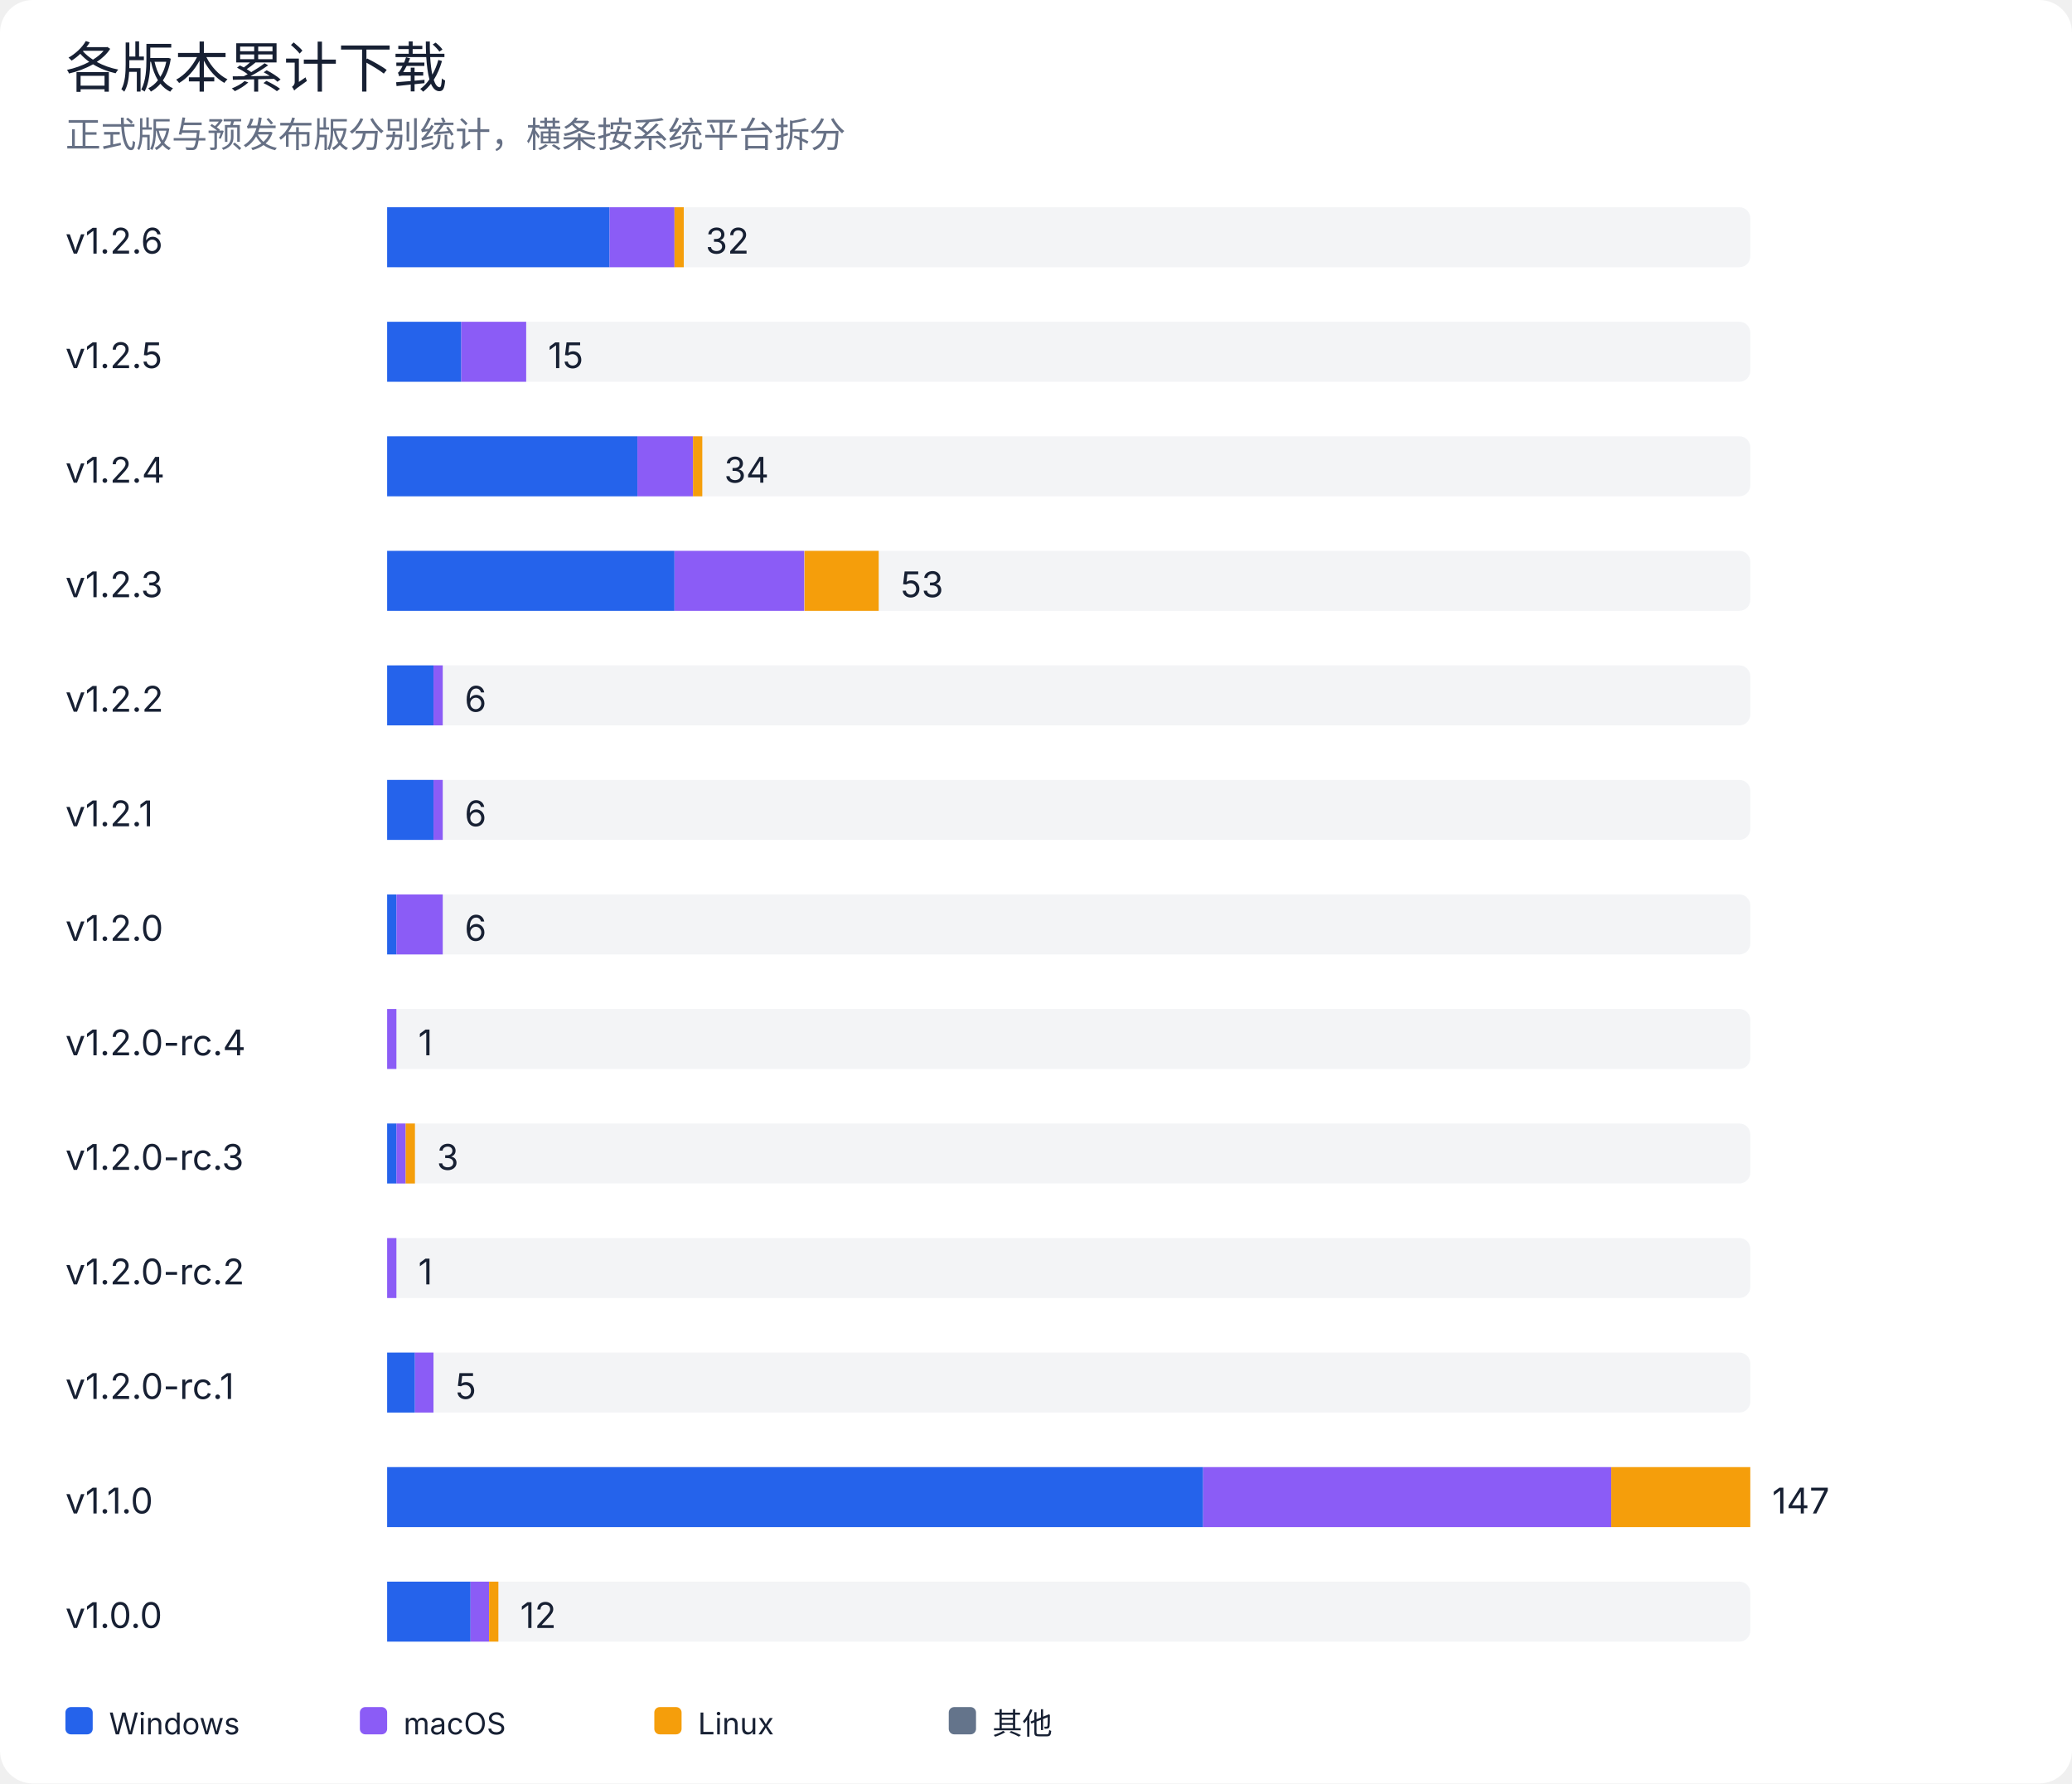
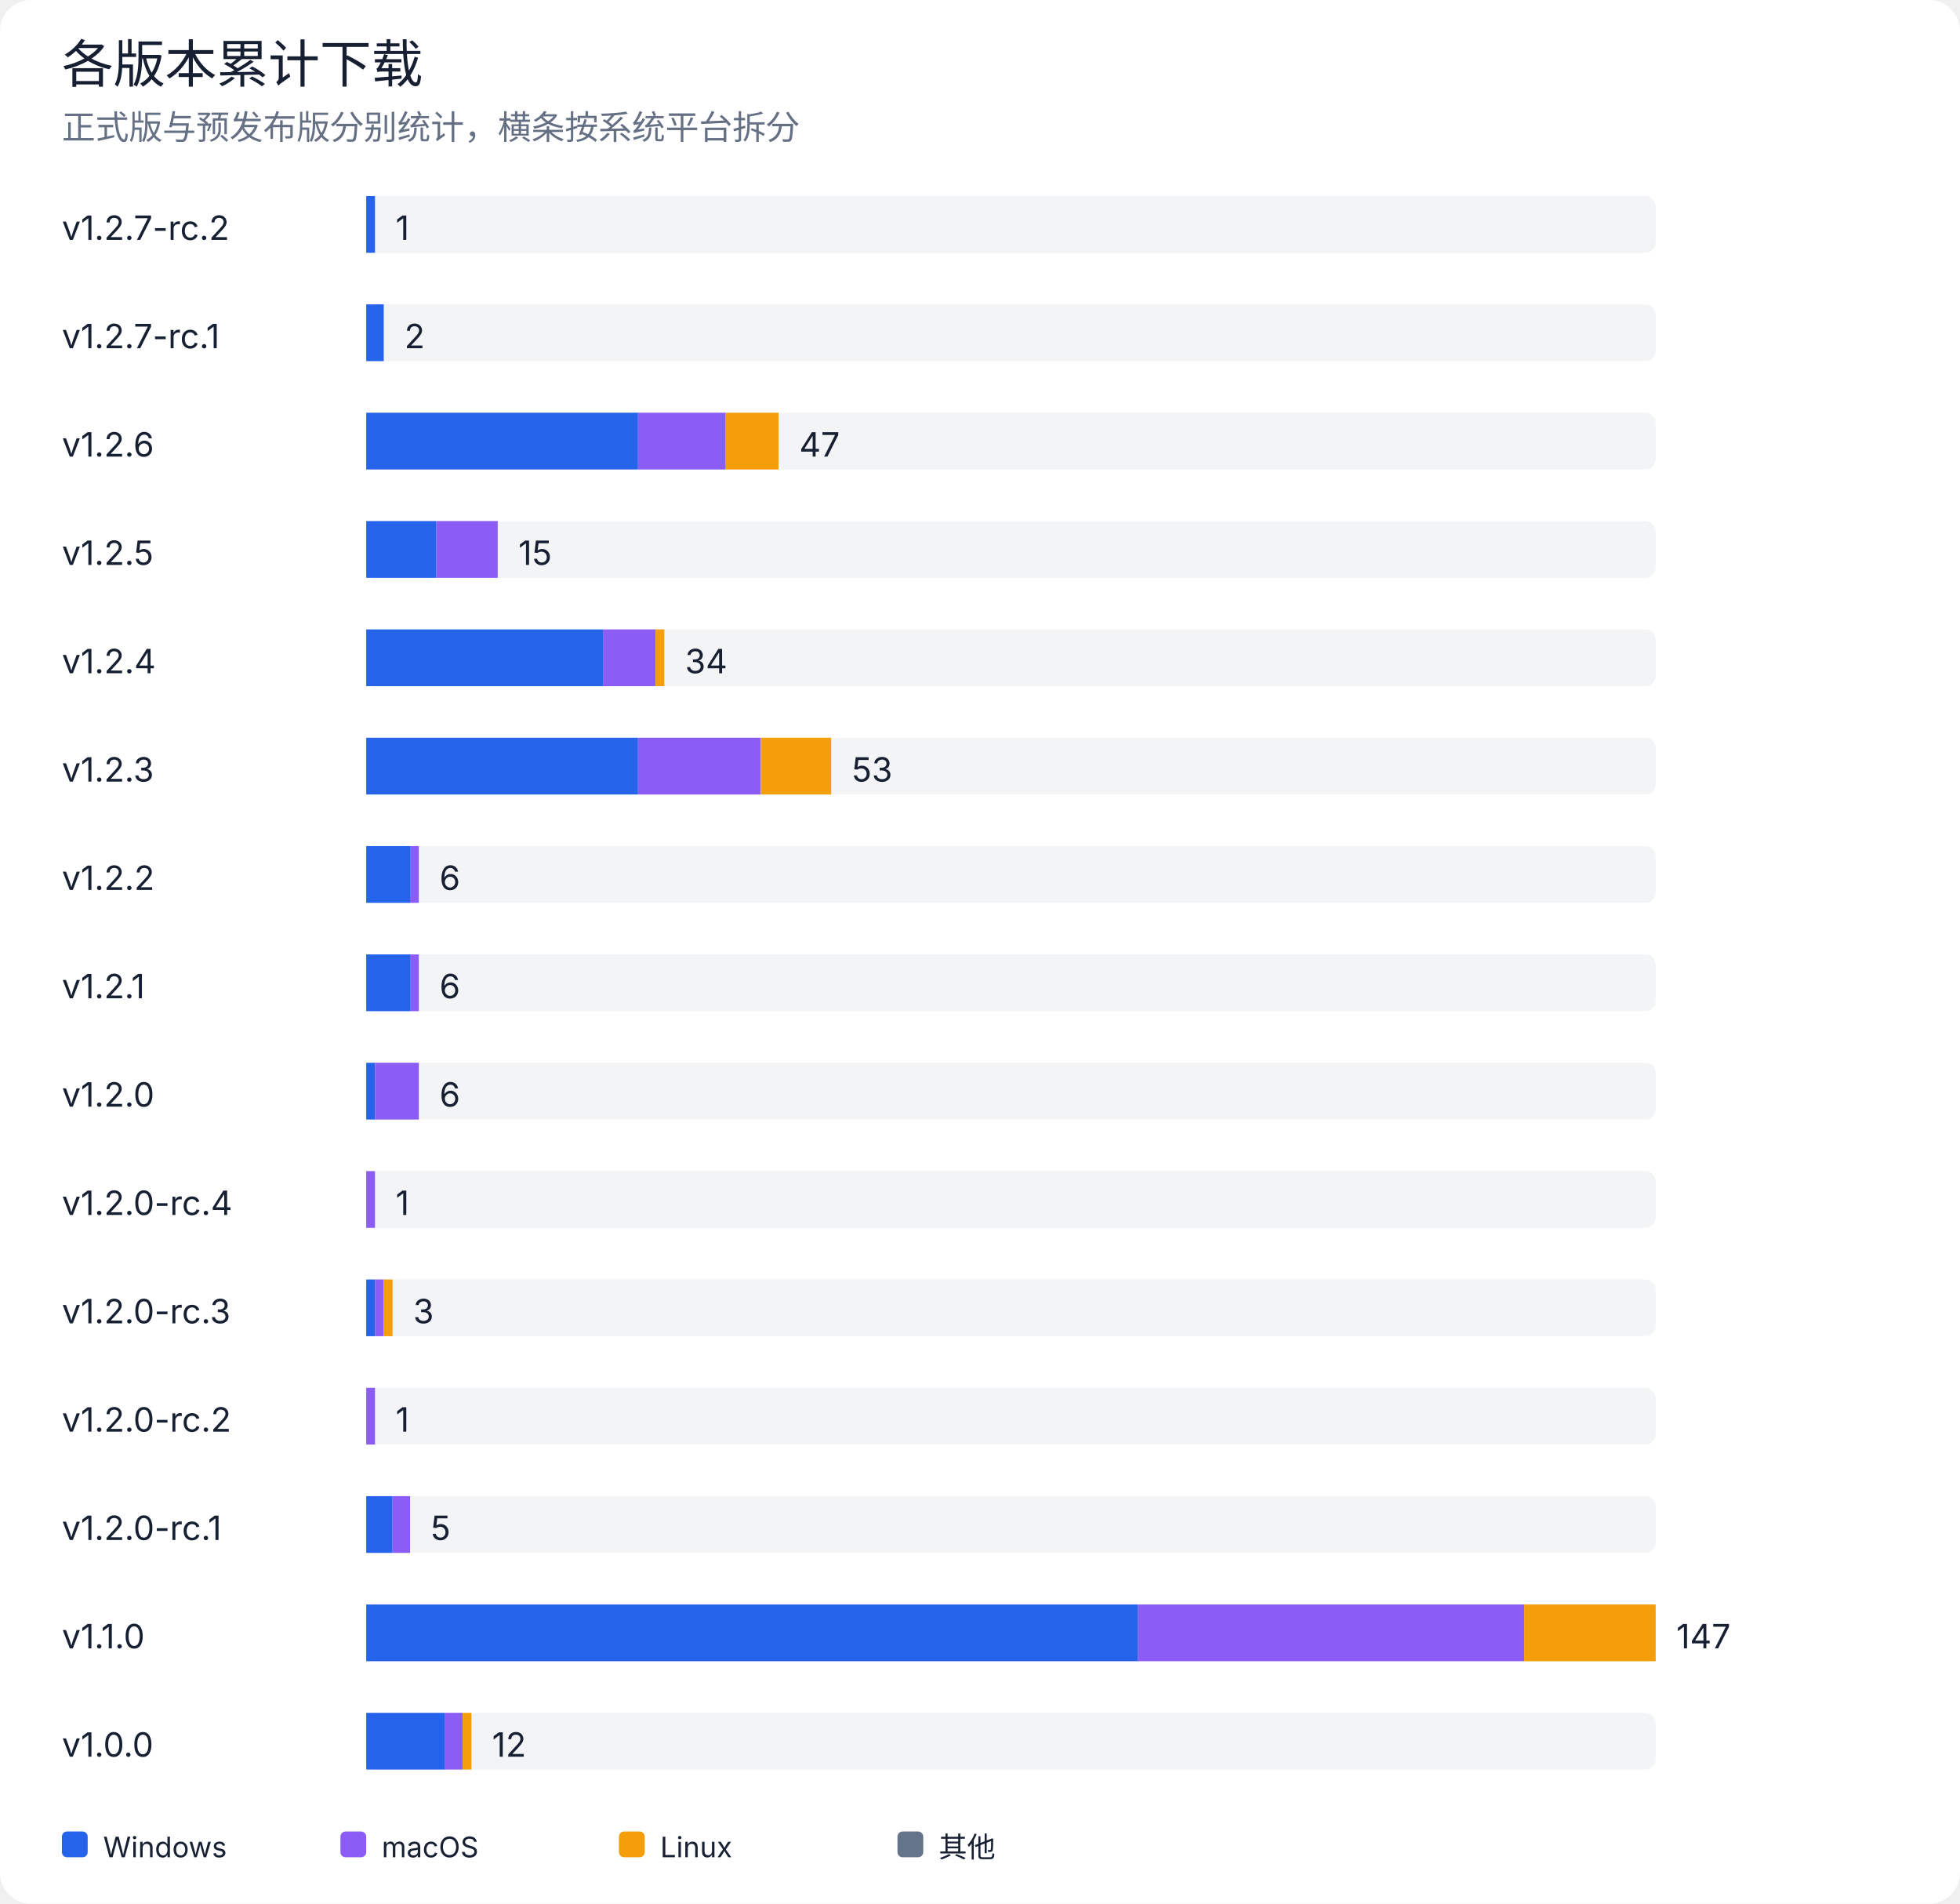
- <svg xmlns="http://www.w3.org/2000/svg" width="760" height="654" viewBox="0 0 760 654" role="img" aria-labelledby="title desc">
+ <svg xmlns="http://www.w3.org/2000/svg" width="760" height="738" viewBox="0 0 760 738" role="img" aria-labelledby="title desc">
  <rect width="100%" height="100%" rx="12" fill="#ffffff" />
  <style>
text { font-family: -apple-system, BlinkMacSystemFont, "Segoe UI", sans-serif; fill: #172033; }
.muted { fill: #667085; }
.grid { stroke: #e4e7ec; stroke-width: 1; }
@media (prefers-color-scheme: dark) {
  rect:first-of-type { fill: #0d1117; }
  text { fill: #e6edf3; }
  .muted { fill: #9da7b3; }
  .grid { stroke: #30363d; }
}
</style>
  <text x="24" y="32" font-size="20" font-weight="500">各版本累计下载</text>
  <text x="24" y="54" class="muted" font-size="13">正式版与预发布版分别统计，横条按系统平台拆分</text>
-   <text x="24" y="93" font-size="13">v1.2.6</text>
+   <text x="24" y="93" font-size="13">v1.2.7-rc.2</text>
  <rect x="142" y="76" width="500" height="22" rx="4" fill="#e4e7ec" opacity="0.45" />
-   <rect x="142.0" y="76" width="81.6" height="22" fill="#2563eb" />
-   <rect x="223.6" y="76" width="23.8" height="22" fill="#8b5cf6" />
-   <rect x="247.4" y="76" width="3.4" height="22" fill="#f59e0b" />
-   <text x="258.8" y="93" font-size="13">32</text>
-   <text x="24" y="135" font-size="13">v1.2.5</text>
+   <rect x="142.0" y="76" width="3.4" height="22" fill="#2563eb" />
+   <text x="153.4" y="93" font-size="13">1</text>
+   <text x="24" y="135" font-size="13">v1.2.7-rc.1</text>
  <rect x="142" y="118" width="500" height="22" rx="4" fill="#e4e7ec" opacity="0.45" />
-   <rect x="142.0" y="118" width="27.2" height="22" fill="#2563eb" />
-   <rect x="169.2" y="118" width="23.8" height="22" fill="#8b5cf6" />
-   <text x="201.0" y="135" font-size="13">15</text>
-   <text x="24" y="177" font-size="13">v1.2.4</text>
+   <rect x="142.0" y="118" width="6.8" height="22" fill="#2563eb" />
+   <text x="156.8" y="135" font-size="13">2</text>
+   <text x="24" y="177" font-size="13">v1.2.6</text>
  <rect x="142" y="160" width="500" height="22" rx="4" fill="#e4e7ec" opacity="0.45" />
-   <rect x="142.0" y="160" width="91.8" height="22" fill="#2563eb" />
-   <rect x="233.8" y="160" width="20.4" height="22" fill="#8b5cf6" />
-   <rect x="254.2" y="160" width="3.4" height="22" fill="#f59e0b" />
-   <text x="265.6" y="177" font-size="13">34</text>
-   <text x="24" y="219" font-size="13">v1.2.3</text>
+   <rect x="142.0" y="160" width="105.4" height="22" fill="#2563eb" />
+   <rect x="247.4" y="160" width="34.0" height="22" fill="#8b5cf6" />
+   <rect x="281.5" y="160" width="20.4" height="22" fill="#f59e0b" />
+   <text x="309.9" y="177" font-size="13">47</text>
+   <text x="24" y="219" font-size="13">v1.2.5</text>
  <rect x="142" y="202" width="500" height="22" rx="4" fill="#e4e7ec" opacity="0.45" />
-   <rect x="142.0" y="202" width="105.4" height="22" fill="#2563eb" />
-   <rect x="247.4" y="202" width="47.6" height="22" fill="#8b5cf6" />
-   <rect x="295.1" y="202" width="27.2" height="22" fill="#f59e0b" />
-   <text x="330.3" y="219" font-size="13">53</text>
-   <text x="24" y="261" font-size="13">v1.2.2</text>
+   <rect x="142.0" y="202" width="27.2" height="22" fill="#2563eb" />
+   <rect x="169.2" y="202" width="23.8" height="22" fill="#8b5cf6" />
+   <text x="201.0" y="219" font-size="13">15</text>
+   <text x="24" y="261" font-size="13">v1.2.4</text>
  <rect x="142" y="244" width="500" height="22" rx="4" fill="#e4e7ec" opacity="0.45" />
-   <rect x="142.0" y="244" width="17.0" height="22" fill="#2563eb" />
-   <rect x="159.0" y="244" width="3.4" height="22" fill="#8b5cf6" />
-   <text x="170.4" y="261" font-size="13">6</text>
-   <text x="24" y="303" font-size="13">v1.2.1</text>
+   <rect x="142.0" y="244" width="91.8" height="22" fill="#2563eb" />
+   <rect x="233.8" y="244" width="20.4" height="22" fill="#8b5cf6" />
+   <rect x="254.2" y="244" width="3.4" height="22" fill="#f59e0b" />
+   <text x="265.6" y="261" font-size="13">34</text>
+   <text x="24" y="303" font-size="13">v1.2.3</text>
  <rect x="142" y="286" width="500" height="22" rx="4" fill="#e4e7ec" opacity="0.45" />
-   <rect x="142.0" y="286" width="17.0" height="22" fill="#2563eb" />
-   <rect x="159.0" y="286" width="3.4" height="22" fill="#8b5cf6" />
-   <text x="170.4" y="303" font-size="13">6</text>
-   <text x="24" y="345" font-size="13">v1.2.0</text>
+   <rect x="142.0" y="286" width="105.4" height="22" fill="#2563eb" />
+   <rect x="247.4" y="286" width="47.6" height="22" fill="#8b5cf6" />
+   <rect x="295.1" y="286" width="27.2" height="22" fill="#f59e0b" />
+   <text x="330.3" y="303" font-size="13">53</text>
+   <text x="24" y="345" font-size="13">v1.2.2</text>
  <rect x="142" y="328" width="500" height="22" rx="4" fill="#e4e7ec" opacity="0.45" />
-   <rect x="142.0" y="328" width="3.4" height="22" fill="#2563eb" />
-   <rect x="145.4" y="328" width="17.0" height="22" fill="#8b5cf6" />
+   <rect x="142.0" y="328" width="17.0" height="22" fill="#2563eb" />
+   <rect x="159.0" y="328" width="3.4" height="22" fill="#8b5cf6" />
  <text x="170.4" y="345" font-size="13">6</text>
-   <text x="24" y="387" font-size="13">v1.2.0-rc.4</text>
+   <text x="24" y="387" font-size="13">v1.2.1</text>
  <rect x="142" y="370" width="500" height="22" rx="4" fill="#e4e7ec" opacity="0.45" />
-   <rect x="142.0" y="370" width="3.4" height="22" fill="#8b5cf6" />
-   <text x="153.4" y="387" font-size="13">1</text>
-   <text x="24" y="429" font-size="13">v1.2.0-rc.3</text>
+   <rect x="142.0" y="370" width="17.0" height="22" fill="#2563eb" />
+   <rect x="159.0" y="370" width="3.4" height="22" fill="#8b5cf6" />
+   <text x="170.4" y="387" font-size="13">6</text>
+   <text x="24" y="429" font-size="13">v1.2.0</text>
  <rect x="142" y="412" width="500" height="22" rx="4" fill="#e4e7ec" opacity="0.45" />
  <rect x="142.0" y="412" width="3.4" height="22" fill="#2563eb" />
-   <rect x="145.4" y="412" width="3.4" height="22" fill="#8b5cf6" />
-   <rect x="148.8" y="412" width="3.4" height="22" fill="#f59e0b" />
-   <text x="160.2" y="429" font-size="13">3</text>
-   <text x="24" y="471" font-size="13">v1.2.0-rc.2</text>
+   <rect x="145.4" y="412" width="17.0" height="22" fill="#8b5cf6" />
+   <text x="170.4" y="429" font-size="13">6</text>
+   <text x="24" y="471" font-size="13">v1.2.0-rc.4</text>
  <rect x="142" y="454" width="500" height="22" rx="4" fill="#e4e7ec" opacity="0.45" />
  <rect x="142.0" y="454" width="3.4" height="22" fill="#8b5cf6" />
  <text x="153.4" y="471" font-size="13">1</text>
-   <text x="24" y="513" font-size="13">v1.2.0-rc.1</text>
+   <text x="24" y="513" font-size="13">v1.2.0-rc.3</text>
  <rect x="142" y="496" width="500" height="22" rx="4" fill="#e4e7ec" opacity="0.45" />
-   <rect x="142.0" y="496" width="10.2" height="22" fill="#2563eb" />
-   <rect x="152.2" y="496" width="6.8" height="22" fill="#8b5cf6" />
-   <text x="167.0" y="513" font-size="13">5</text>
-   <text x="24" y="555" font-size="13">v1.1.0</text>
+   <rect x="142.0" y="496" width="3.4" height="22" fill="#2563eb" />
+   <rect x="145.4" y="496" width="3.4" height="22" fill="#8b5cf6" />
+   <rect x="148.8" y="496" width="3.4" height="22" fill="#f59e0b" />
+   <text x="160.2" y="513" font-size="13">3</text>
+   <text x="24" y="555" font-size="13">v1.2.0-rc.2</text>
  <rect x="142" y="538" width="500" height="22" rx="4" fill="#e4e7ec" opacity="0.45" />
-   <rect x="142.0" y="538" width="299.3" height="22" fill="#2563eb" />
-   <rect x="441.3" y="538" width="149.7" height="22" fill="#8b5cf6" />
-   <rect x="591.0" y="538" width="51.0" height="22" fill="#f59e0b" />
-   <text x="650.0" y="555" font-size="13">147</text>
-   <text x="24" y="597" font-size="13">v1.0.0</text>
+   <rect x="142.0" y="538" width="3.4" height="22" fill="#8b5cf6" />
+   <text x="153.4" y="555" font-size="13">1</text>
+   <text x="24" y="597" font-size="13">v1.2.0-rc.1</text>
  <rect x="142" y="580" width="500" height="22" rx="4" fill="#e4e7ec" opacity="0.45" />
-   <rect x="142.0" y="580" width="30.6" height="22" fill="#2563eb" />
-   <rect x="172.6" y="580" width="6.8" height="22" fill="#8b5cf6" />
-   <rect x="179.4" y="580" width="3.4" height="22" fill="#f59e0b" />
-   <text x="190.8" y="597" font-size="13">12</text>
-   <rect x="24" y="626" width="10" height="10" rx="2" fill="#2563eb" />
-   <text x="40" y="636" font-size="11">Windows</text>
-   <rect x="132" y="626" width="10" height="10" rx="2" fill="#8b5cf6" />
-   <text x="148" y="636" font-size="11">macOS</text>
-   <rect x="240" y="626" width="10" height="10" rx="2" fill="#f59e0b" />
-   <text x="256" y="636" font-size="11">Linux</text>
-   <rect x="348" y="626" width="10" height="10" rx="2" fill="#64748b" />
-   <text x="364" y="636" font-size="11">其他</text>
+   <rect x="142.0" y="580" width="10.2" height="22" fill="#2563eb" />
+   <rect x="152.2" y="580" width="6.8" height="22" fill="#8b5cf6" />
+   <text x="167.0" y="597" font-size="13">5</text>
+   <text x="24" y="639" font-size="13">v1.1.0</text>
+   <rect x="142" y="622" width="500" height="22" rx="4" fill="#e4e7ec" opacity="0.45" />
+   <rect x="142.0" y="622" width="299.3" height="22" fill="#2563eb" />
+   <rect x="441.3" y="622" width="149.7" height="22" fill="#8b5cf6" />
+   <rect x="591.0" y="622" width="51.0" height="22" fill="#f59e0b" />
+   <text x="650.0" y="639" font-size="13">147</text>
+   <text x="24" y="681" font-size="13">v1.0.0</text>
+   <rect x="142" y="664" width="500" height="22" rx="4" fill="#e4e7ec" opacity="0.45" />
+   <rect x="142.0" y="664" width="30.6" height="22" fill="#2563eb" />
+   <rect x="172.6" y="664" width="6.8" height="22" fill="#8b5cf6" />
+   <rect x="179.4" y="664" width="3.4" height="22" fill="#f59e0b" />
+   <text x="190.8" y="681" font-size="13">12</text>
+   <rect x="24" y="710" width="10" height="10" rx="2" fill="#2563eb" />
+   <text x="40" y="720" font-size="11">Windows</text>
+   <rect x="132" y="710" width="10" height="10" rx="2" fill="#8b5cf6" />
+   <text x="148" y="720" font-size="11">macOS</text>
+   <rect x="240" y="710" width="10" height="10" rx="2" fill="#f59e0b" />
+   <text x="256" y="720" font-size="11">Linux</text>
+   <rect x="348" y="710" width="10" height="10" rx="2" fill="#64748b" />
+   <text x="364" y="720" font-size="11">其他</text>
</svg>
